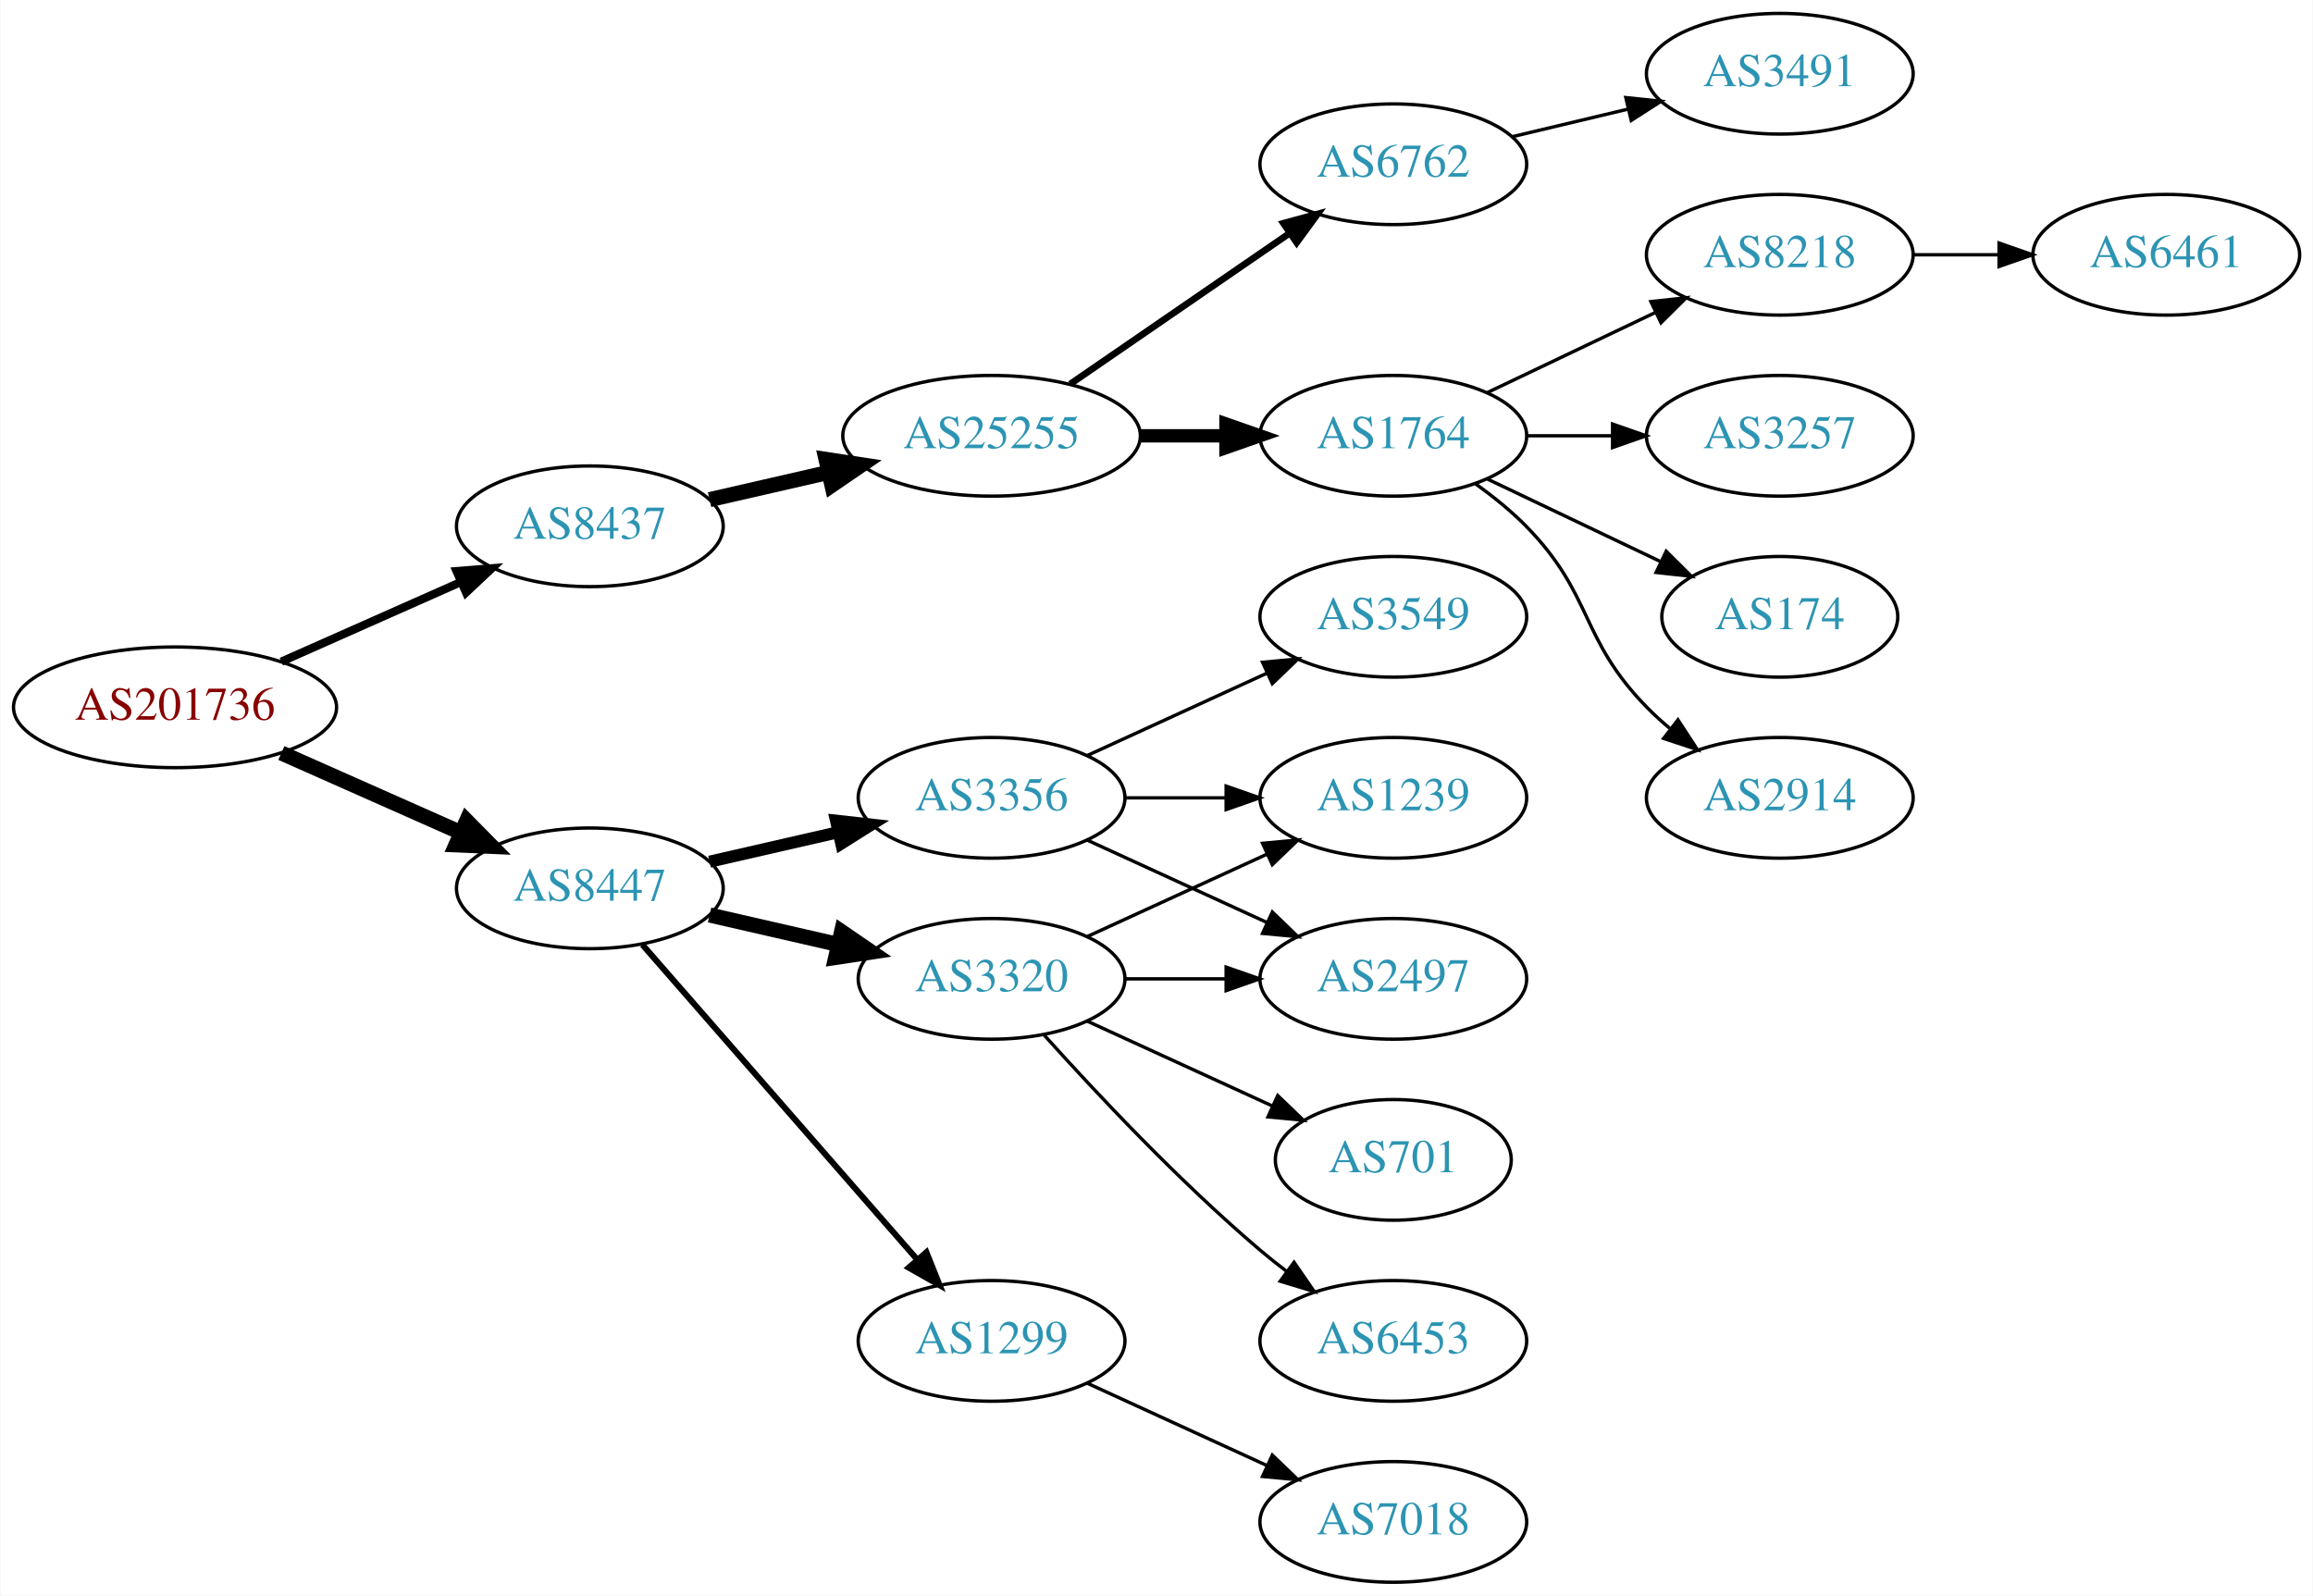
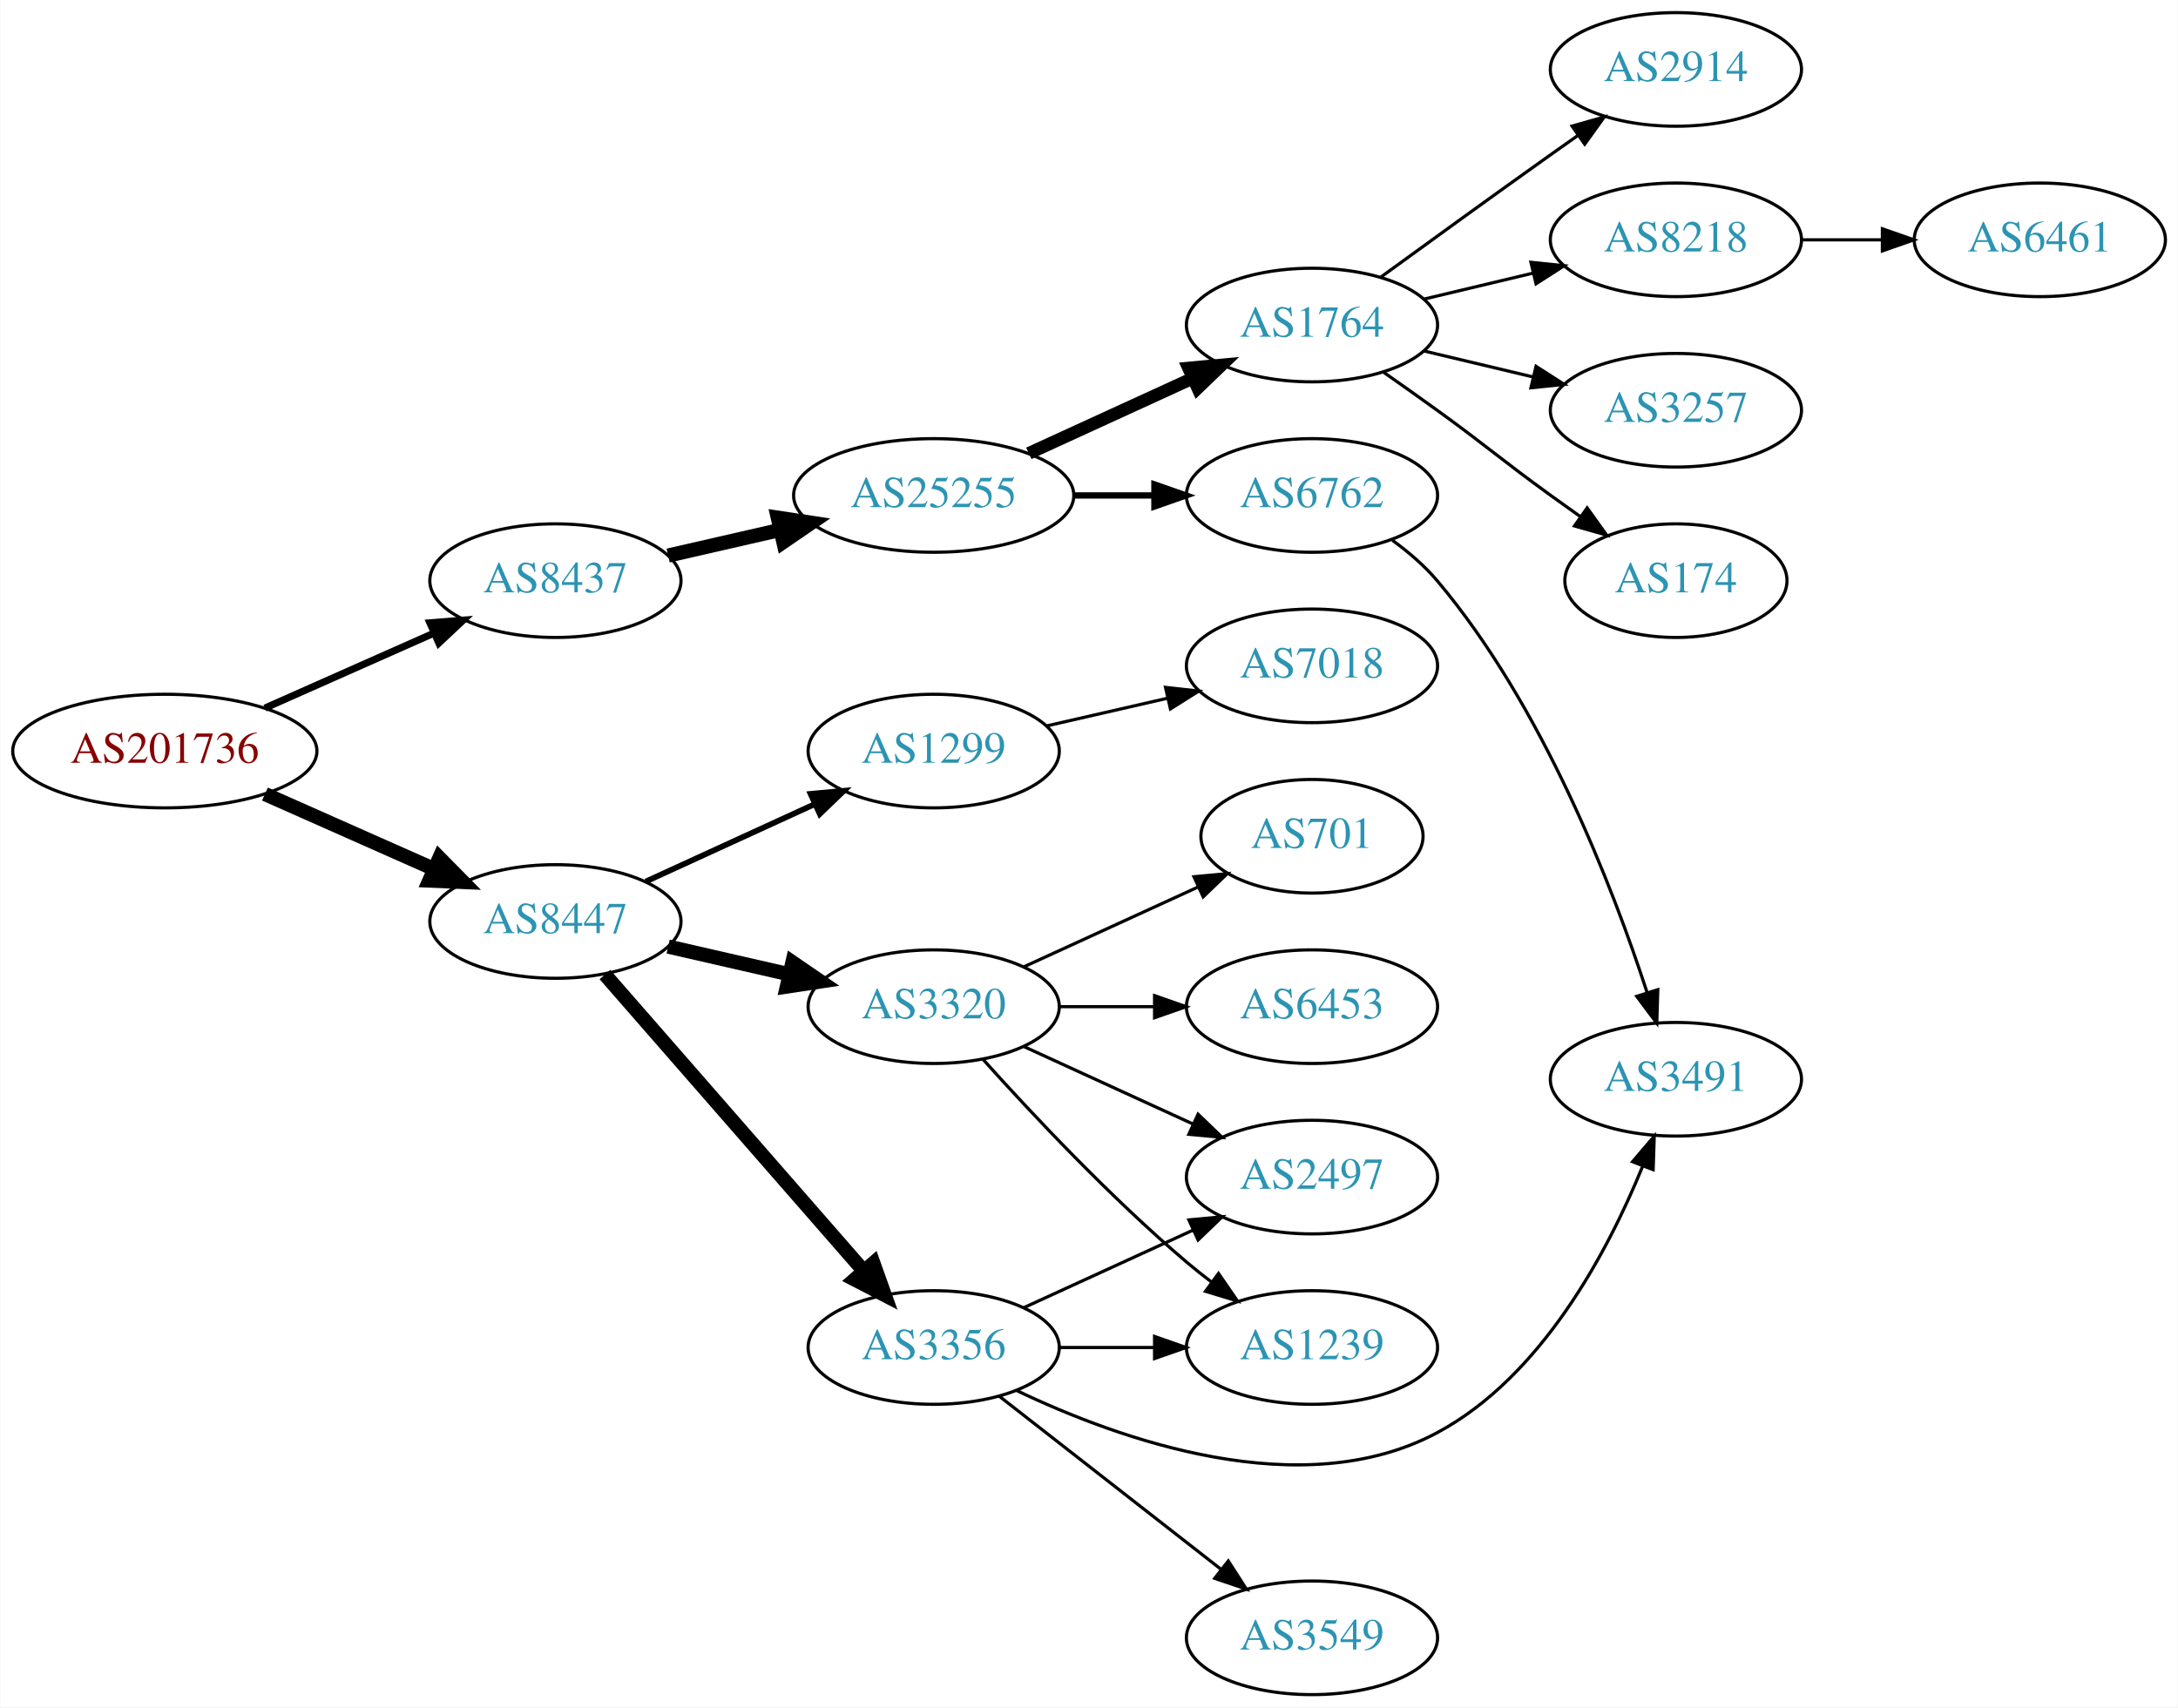
- <svg xmlns="http://www.w3.org/2000/svg" xmlns:xlink="http://www.w3.org/1999/xlink" width="690pt" height="476pt" viewBox="0.00 0.00 689.76 476.00">
-   <g id="graph0" class="graph" transform="scale(1 1) rotate(0) translate(4 472)">
-     <polygon fill="white" stroke="none" points="-4,4 -4,-472 685.755,-472 685.755,4 -4,4" />
+ <svg xmlns="http://www.w3.org/2000/svg" xmlns:xlink="http://www.w3.org/1999/xlink" width="690pt" height="541pt" viewBox="0.00 0.00 689.76 541.00">
+   <g id="graph0" class="graph" transform="scale(1 1) rotate(0) translate(4 537)">
+     <polygon fill="white" stroke="none" points="-4,4 -4,-537 685.755,-537 685.755,4 -4,4" />
    <g id="node1" class="node">
      <g id="a_node1">
        <a xlink:href="/asn/201736" xlink:title="AS201736 ~ Bachmann electronic GmbH [AT]">
-           <ellipse fill="#ffffff" stroke="black" cx="48.096" cy="-261" rx="48.192" ry="18" />
-           <text text-anchor="middle" x="48.096" y="-257.3" font-family="Times,serif" font-size="14.00" fill="#880000">AS201736</text>
+           <ellipse fill="#ffffff" stroke="black" cx="48.096" cy="-299" rx="48.192" ry="18" />
+           <text text-anchor="middle" x="48.096" y="-295.3" font-family="Times,serif" font-size="14.00" fill="#880000">AS201736</text>
        </a>
      </g>
    </g>
    <g id="node2" class="node">
      <g id="a_node2">
        <a xlink:href="/asn/8437" xlink:title="AS8437 ~ Hutchison Drei Austria GmbH [AT]">
-           <ellipse fill="#ffffff" stroke="black" cx="171.838" cy="-315" rx="39.794" ry="18" />
-           <text text-anchor="middle" x="171.838" y="-311.3" font-family="Times,serif" font-size="14.00" fill="#2c94b3">AS8437</text>
+           <ellipse fill="#ffffff" stroke="black" cx="171.838" cy="-353" rx="39.794" ry="18" />
+           <text text-anchor="middle" x="171.838" y="-349.3" font-family="Times,serif" font-size="14.00" fill="#2c94b3">AS8437</text>
        </a>
      </g>
    </g>
    <g id="edge1" class="edge">
-       <path fill="none" stroke="black" stroke-width="2.455" d="M79.816,-274.626C96.101,-281.85 116.238,-290.781 133.427,-298.406" />
-       <polygon fill="black" stroke="black" stroke-width="2.455" points="132.07,-301.633 142.631,-302.488 134.909,-295.234 132.07,-301.633" />
+       <path fill="none" stroke="black" stroke-width="2.25" d="M79.816,-312.626C96.101,-319.85 116.238,-328.781 133.427,-336.406" />
+       <polygon fill="black" stroke="black" stroke-width="2.25" points="132.07,-339.633 142.631,-340.488 134.909,-333.234 132.07,-339.633" />
    </g>
    <g id="node3" class="node">
      <g id="a_node3">
        <a xlink:href="/asn/8447" xlink:title="AS8447 ~ A1 Telekom Austria AG [AT]">
-           <ellipse fill="#ffffff" stroke="black" cx="171.838" cy="-207" rx="39.794" ry="18" />
-           <text text-anchor="middle" x="171.838" y="-203.3" font-family="Times,serif" font-size="14.00" fill="#2c94b3">AS8447</text>
+           <ellipse fill="#ffffff" stroke="black" cx="171.838" cy="-245" rx="39.794" ry="18" />
+           <text text-anchor="middle" x="171.838" y="-241.3" font-family="Times,serif" font-size="14.00" fill="#2c94b3">AS8447</text>
        </a>
      </g>
    </g>
    <g id="edge2" class="edge">
-       <path fill="none" stroke="black" stroke-width="4.5" d="M79.816,-247.374C96.101,-240.15 116.238,-231.219 133.427,-223.594" />
-       <polygon fill="black" stroke="black" stroke-width="4.5" points="135.086,-227.166 142.631,-219.512 131.893,-219.967 135.086,-227.166" />
+       <path fill="none" stroke="black" stroke-width="4.5" d="M79.816,-285.374C96.101,-278.15 116.238,-269.219 133.427,-261.594" />
+       <polygon fill="black" stroke="black" stroke-width="4.5" points="135.086,-265.166 142.631,-257.512 131.893,-257.967 135.086,-265.166" />
    </g>
    <g id="node4" class="node">
      <g id="a_node4">
        <a xlink:href="/asn/25255" xlink:title="AS25255 ~ ==&gt; TELE2 AUSTRIA &lt;== [AT]">
-           <ellipse fill="#ffffff" stroke="black" cx="291.681" cy="-342" rx="44.393" ry="18" />
-           <text text-anchor="middle" x="291.681" y="-338.3" font-family="Times,serif" font-size="14.00" fill="#2c94b3">AS25255</text>
+           <ellipse fill="#ffffff" stroke="black" cx="291.681" cy="-380" rx="44.393" ry="18" />
+           <text text-anchor="middle" x="291.681" y="-376.3" font-family="Times,serif" font-size="14.00" fill="#2c94b3">AS25255</text>
        </a>
      </g>
    </g>
    <g id="edge3" class="edge">
-       <path fill="none" stroke="black" stroke-width="4.5" d="M207.557,-322.955C218.696,-325.507 231.231,-328.379 243.124,-331.104" />
-       <polygon fill="black" stroke="black" stroke-width="4.5" points="242.291,-334.953 252.918,-333.348 244.05,-327.276 242.291,-334.953" />
+       <path fill="none" stroke="black" stroke-width="4.5" d="M207.557,-360.955C218.696,-363.507 231.231,-366.379 243.124,-369.104" />
+       <polygon fill="black" stroke="black" stroke-width="4.5" points="242.291,-372.953 252.918,-371.348 244.05,-365.276 242.291,-372.953" />
    </g>
    <g id="node13" class="node">
      <g id="a_node13">
-         <a xlink:href="/asn/3356" xlink:title="AS3356 ~ Level 3 Parent, LLC [US]">
-           <ellipse fill="#ffffff" stroke="black" cx="291.681" cy="-234" rx="39.794" ry="18" />
-           <text text-anchor="middle" x="291.681" y="-230.3" font-family="Times,serif" font-size="14.00" fill="#2c94b3">AS3356</text>
+         <a xlink:href="/asn/3320" xlink:title="AS3320 ~ DTAG [DE]">
+           <ellipse fill="#ffffff" stroke="black" cx="291.681" cy="-218" rx="39.794" ry="18" />
+           <text text-anchor="middle" x="291.681" y="-214.3" font-family="Times,serif" font-size="14.00" fill="#2c94b3">AS3320</text>
        </a>
      </g>
    </g>
    <g id="edge12" class="edge">
-       <path fill="none" stroke="black" stroke-width="3.6" d="M207.557,-214.955C219.557,-217.704 233.178,-220.825 245.871,-223.733" />
-       <polygon fill="black" stroke="black" stroke-width="3.6" points="245.273,-227.187 255.802,-226.009 246.836,-220.364 245.273,-227.187" />
+       <path fill="none" stroke="black" stroke-width="4.5" d="M207.557,-237.045C219.557,-234.296 233.178,-231.175 245.871,-228.267" />
+       <polygon fill="black" stroke="black" stroke-width="4.5" points="246.934,-232.063 255.802,-225.991 245.175,-224.387 246.934,-232.063" />
    </g>
    <g id="node14" class="node">
      <g id="a_node14">
-         <a xlink:href="/asn/3320" xlink:title="AS3320 ~ DTAG [DE]">
-           <ellipse fill="#ffffff" stroke="black" cx="291.681" cy="-180" rx="39.794" ry="18" />
-           <text text-anchor="middle" x="291.681" y="-176.3" font-family="Times,serif" font-size="14.00" fill="#2c94b3">AS3320</text>
+         <a xlink:href="/asn/3356" xlink:title="AS3356 ~ Level 3 Parent, LLC [US]">
+           <ellipse fill="#ffffff" stroke="black" cx="291.681" cy="-110" rx="39.794" ry="18" />
+           <text text-anchor="middle" x="291.681" y="-106.3" font-family="Times,serif" font-size="14.00" fill="#2c94b3">AS3356</text>
        </a>
      </g>
    </g>
    <g id="edge13" class="edge">
-       <path fill="none" stroke="black" stroke-width="4.5" d="M207.557,-199.045C219.557,-196.296 233.178,-193.175 245.871,-190.267" />
-       <polygon fill="black" stroke="black" stroke-width="4.5" points="246.934,-194.063 255.802,-187.991 245.175,-186.387 246.934,-194.063" />
+       <path fill="none" stroke="black" stroke-width="4.5" d="M187.525,-228.175C208.101,-204.603 245.639,-161.6 269.312,-134.48" />
+       <polygon fill="black" stroke="black" stroke-width="4.5" points="272.569,-136.736 276.179,-126.613 266.637,-131.557 272.569,-136.736" />
    </g>
    <g id="node15" class="node">
      <g id="a_node15">
        <a xlink:href="/asn/1299" xlink:title="AS1299 ~ Telia Carrier [EU]">
-           <ellipse fill="#ffffff" stroke="black" cx="291.681" cy="-72" rx="39.794" ry="18" />
-           <text text-anchor="middle" x="291.681" y="-68.3" font-family="Times,serif" font-size="14.00" fill="#2c94b3">AS1299</text>
+           <ellipse fill="#ffffff" stroke="black" cx="291.681" cy="-299" rx="39.794" ry="18" />
+           <text text-anchor="middle" x="291.681" y="-295.3" font-family="Times,serif" font-size="14.00" fill="#2c94b3">AS1299</text>
        </a>
      </g>
    </g>
    <g id="edge14" class="edge">
-       <path fill="none" stroke="black" stroke-width="1.8" d="M187.525,-190.175C208.101,-166.603 245.639,-123.6 269.312,-96.48" />
-       <polygon fill="black" stroke="black" stroke-width="1.8" points="272.24,-98.448 276.179,-88.613 266.966,-93.845 272.24,-98.448" />
+       <path fill="none" stroke="black" stroke-width="1.8" d="M200.467,-257.661C216.424,-264.973 236.694,-274.261 253.977,-282.181" />
+       <polygon fill="black" stroke="black" stroke-width="1.8" points="252.676,-285.435 263.225,-286.419 255.592,-279.071 252.676,-285.435" />
    </g>
    <g id="node5" class="node">
      <g id="a_node5">
-         <a xlink:href="/asn/6762" xlink:title="AS6762 ~ TELECOM ITALIA SPARKLE S.p.A. [IT]">
-           <ellipse fill="#ffffff" stroke="black" cx="411.523" cy="-423" rx="39.794" ry="18" />
-           <text text-anchor="middle" x="411.523" y="-419.3" font-family="Times,serif" font-size="14.00" fill="#2c94b3">AS6762</text>
+         <a xlink:href="/asn/1764" xlink:title="AS1764 ~ NEXTLAYER-AS [AT]">
+           <ellipse fill="#ffffff" stroke="black" cx="411.523" cy="-434" rx="39.794" ry="18" />
+           <text text-anchor="middle" x="411.523" y="-430.3" font-family="Times,serif" font-size="14.00" fill="#2c94b3">AS1764</text>
        </a>
      </g>
    </g>
    <g id="edge4" class="edge">
-       <path fill="none" stroke="black" stroke-width="2" d="M315.123,-357.426C333.704,-370.198 360.265,-388.455 380.645,-402.463" />
-       <polygon fill="black" stroke="black" stroke-width="2" points="378.736,-405.398 388.959,-408.178 382.701,-399.629 378.736,-405.398" />
+       <path fill="none" stroke="black" stroke-width="4" d="M321.81,-393.348C337.421,-400.502 356.819,-409.391 373.491,-417.03" />
+       <polygon fill="black" stroke="black" stroke-width="4" points="372.394,-420.378 382.943,-421.362 375.31,-414.014 372.394,-420.378" />
    </g>
    <g id="node6" class="node">
      <g id="a_node6">
-         <a xlink:href="/asn/1764" xlink:title="AS1764 ~ NEXTLAYER-AS [AT]">
-           <ellipse fill="#ffffff" stroke="black" cx="411.523" cy="-342" rx="39.794" ry="18" />
-           <text text-anchor="middle" x="411.523" y="-338.3" font-family="Times,serif" font-size="14.00" fill="#2c94b3">AS1764</text>
+         <a xlink:href="/asn/6762" xlink:title="AS6762 ~ TELECOM ITALIA SPARKLE S.p.A. [IT]">
+           <ellipse fill="#ffffff" stroke="black" cx="411.523" cy="-380" rx="39.794" ry="18" />
+           <text text-anchor="middle" x="411.523" y="-376.3" font-family="Times,serif" font-size="14.00" fill="#2c94b3">AS6762</text>
        </a>
      </g>
    </g>
    <g id="edge5" class="edge">
-       <path fill="none" stroke="black" stroke-width="4" d="M335.892,-342C344.204,-342 352.967,-342 361.449,-342" />
-       <polygon fill="black" stroke="black" stroke-width="4" points="361.608,-345.5 371.608,-342 361.608,-338.5 361.608,-345.5" />
+       <path fill="none" stroke="black" stroke-width="2" d="M335.892,-380C344.204,-380 352.967,-380 361.449,-380" />
+       <polygon fill="black" stroke="black" stroke-width="2" points="361.608,-383.5 371.608,-380 361.608,-376.5 361.608,-383.5" />
    </g>
    <g id="node7" class="node">
      <g id="a_node7">
-         <a xlink:href="/asn/3491" xlink:title="AS3491 ~ PCCW Global, Inc. [US]">
-           <ellipse fill="#ffffff" stroke="black" cx="526.816" cy="-450" rx="39.794" ry="18" />
-           <text text-anchor="middle" x="526.816" y="-446.3" font-family="Times,serif" font-size="14.00" fill="#2c94b3">AS3491</text>
+         <a xlink:href="/asn/174" xlink:title="AS174 ~ Cogent Communications [US]">
+           <ellipse fill="#ffffff" stroke="black" cx="526.816" cy="-353" rx="35.194" ry="18" />
+           <text text-anchor="middle" x="526.816" y="-349.3" font-family="Times,serif" font-size="14.00" fill="#2c94b3">AS174</text>
        </a>
      </g>
    </g>
    <g id="edge6" class="edge">
-       <path fill="none" stroke="black" d="M447.13,-431.248C458.002,-433.838 470.156,-436.735 481.598,-439.462" />
-       <polygon fill="black" stroke="black" points="480.882,-442.889 491.421,-441.803 482.505,-436.08 480.882,-442.889" />
+       <path fill="none" stroke="black" d="M434.28,-418.991C439.815,-415.121 445.733,-410.936 451.17,-407 467.369,-395.271 470.97,-391.729 487.17,-380 490.198,-377.807 493.377,-375.537 496.556,-373.287" />
+       <polygon fill="black" stroke="black" points="498.698,-376.059 504.866,-367.445 494.672,-370.333 498.698,-376.059" />
    </g>
    <g id="node8" class="node">
      <g id="a_node8">
        <a xlink:href="/asn/2914" xlink:title="AS2914 ~ NTT America, Inc. [US]">
-           <ellipse fill="#ffffff" stroke="black" cx="526.816" cy="-234" rx="39.794" ry="18" />
-           <text text-anchor="middle" x="526.816" y="-230.3" font-family="Times,serif" font-size="14.00" fill="#2c94b3">AS2914</text>
+           <ellipse fill="#ffffff" stroke="black" cx="526.816" cy="-515" rx="39.794" ry="18" />
+           <text text-anchor="middle" x="526.816" y="-511.3" font-family="Times,serif" font-size="14.00" fill="#2c94b3">AS2914</text>
        </a>
      </g>
    </g>
    <g id="edge7" class="edge">
-       <path fill="none" stroke="black" d="M436.117,-327.611C441.373,-323.852 446.705,-319.563 451.17,-315 471.342,-294.383 466.997,-281.617 487.17,-261 489.262,-258.861 491.546,-256.782 493.922,-254.79" />
-       <polygon fill="black" stroke="black" points="496.441,-257.268 502.222,-248.389 492.166,-251.725 496.441,-257.268" />
+       <path fill="none" stroke="black" d="M433.371,-449.222C448.305,-460.091 468.919,-475.025 487.17,-488 489.99,-490.005 492.933,-492.085 495.881,-494.159" />
+       <polygon fill="black" stroke="black" points="493.908,-497.05 504.106,-499.926 497.927,-491.319 493.908,-497.05" />
    </g>
    <g id="node9" class="node">
      <g id="a_node9">
        <a xlink:href="/asn/8218" xlink:title="AS8218 ~ legacy Neotelecoms [FR]">
-           <ellipse fill="#ffffff" stroke="black" cx="526.816" cy="-396" rx="39.794" ry="18" />
-           <text text-anchor="middle" x="526.816" y="-392.3" font-family="Times,serif" font-size="14.00" fill="#2c94b3">AS8218</text>
+           <ellipse fill="#ffffff" stroke="black" cx="526.816" cy="-461" rx="39.794" ry="18" />
+           <text text-anchor="middle" x="526.816" y="-457.3" font-family="Times,serif" font-size="14.00" fill="#2c94b3">AS8218</text>
        </a>
      </g>
    </g>
    <g id="edge8" class="edge">
-       <path fill="none" stroke="black" d="M439.66,-354.934C454.654,-362.081 473.475,-371.052 489.698,-378.785" />
-       <polygon fill="black" stroke="black" points="488.368,-382.028 498.901,-383.171 491.38,-375.709 488.368,-382.028" />
+       <path fill="none" stroke="black" d="M447.13,-442.248C458.002,-444.838 470.156,-447.735 481.598,-450.462" />
+       <polygon fill="black" stroke="black" points="480.882,-453.889 491.421,-452.803 482.505,-447.08 480.882,-453.889" />
    </g>
    <g id="node10" class="node">
      <g id="a_node10">
        <a xlink:href="/asn/3257" xlink:title="AS3257 ~ GTT [DE]">
-           <ellipse fill="#ffffff" stroke="black" cx="526.816" cy="-342" rx="39.794" ry="18" />
-           <text text-anchor="middle" x="526.816" y="-338.3" font-family="Times,serif" font-size="14.00" fill="#2c94b3">AS3257</text>
+           <ellipse fill="#ffffff" stroke="black" cx="526.816" cy="-407" rx="39.794" ry="18" />
+           <text text-anchor="middle" x="526.816" y="-403.3" font-family="Times,serif" font-size="14.00" fill="#2c94b3">AS3257</text>
        </a>
      </g>
    </g>
    <g id="edge9" class="edge">
-       <path fill="none" stroke="black" d="M451.195,-342C459.398,-342 468.162,-342 476.694,-342" />
-       <polygon fill="black" stroke="black" points="476.934,-345.5 486.934,-342 476.933,-338.5 476.934,-345.5" />
+       <path fill="none" stroke="black" d="M447.13,-425.752C458.002,-423.162 470.156,-420.265 481.598,-417.538" />
+       <polygon fill="black" stroke="black" points="482.505,-420.92 491.421,-415.197 480.882,-414.111 482.505,-420.92" />
+     </g>
+     <g id="node12" class="node">
+       <g id="a_node12">
+         <a xlink:href="/asn/3491" xlink:title="AS3491 ~ PCCW Global, Inc. [US]">
+           <ellipse fill="#ffffff" stroke="black" cx="526.816" cy="-195" rx="39.794" ry="18" />
+           <text text-anchor="middle" x="526.816" y="-191.3" font-family="Times,serif" font-size="14.00" fill="#2c94b3">AS3491</text>
+         </a>
+       </g>
+     </g>
+     <g id="edge11" class="edge">
+       <path fill="none" stroke="black" d="M437.022,-365.775C442.12,-362.063 447.157,-357.753 451.17,-353 484.692,-313.296 506.772,-255.992 517.715,-222.413" />
+       <polygon fill="black" stroke="black" points="521.077,-223.39 520.754,-212.8 514.403,-221.28 521.077,-223.39" />
    </g>
    <g id="node11" class="node">
      <g id="a_node11">
-         <a xlink:href="/asn/174" xlink:title="AS174 ~ Cogent Communications [US]">
-           <ellipse fill="#ffffff" stroke="black" cx="526.816" cy="-288" rx="35.194" ry="18" />
-           <text text-anchor="middle" x="526.816" y="-284.3" font-family="Times,serif" font-size="14.00" fill="#2c94b3">AS174</text>
+         <a xlink:href="/asn/6461" xlink:title="AS6461 ~ Zayo Bandwidth [US]">
+           <ellipse fill="#ffffff" stroke="black" cx="642.109" cy="-461" rx="39.794" ry="18" />
+           <text text-anchor="middle" x="642.109" y="-457.3" font-family="Times,serif" font-size="14.00" fill="#2c94b3">AS6461</text>
        </a>
      </g>
    </g>
    <g id="edge10" class="edge">
-       <path fill="none" stroke="black" d="M439.66,-329.066C455.091,-321.71 474.577,-312.423 491.112,-304.541" />
-       <polygon fill="black" stroke="black" points="492.933,-307.551 500.454,-300.089 489.921,-301.232 492.933,-307.551" />
-     </g>
-     <g id="node12" class="node">
-       <g id="a_node12">
-         <a xlink:href="/asn/6461" xlink:title="AS6461 ~ Zayo Bandwidth [US]">
-           <ellipse fill="#ffffff" stroke="black" cx="642.109" cy="-396" rx="39.794" ry="18" />
-           <text text-anchor="middle" x="642.109" y="-392.3" font-family="Times,serif" font-size="14.00" fill="#2c94b3">AS6461</text>
-         </a>
-       </g>
-     </g>
-     <g id="edge11" class="edge">
-       <path fill="none" stroke="black" d="M566.488,-396C574.691,-396 583.455,-396 591.987,-396" />
-       <polygon fill="black" stroke="black" points="592.227,-399.5 602.226,-396 592.226,-392.5 592.227,-399.5" />
-     </g>
-     <g id="node16" class="node">
-       <g id="a_node16">
-         <a xlink:href="/asn/2497" xlink:title="AS2497 ~ Internet Initiative Japan Inc. [JP]">
-           <ellipse fill="#ffffff" stroke="black" cx="411.523" cy="-180" rx="39.794" ry="18" />
-           <text text-anchor="middle" x="411.523" y="-176.3" font-family="Times,serif" font-size="14.00" fill="#2c94b3">AS2497</text>
-         </a>
-       </g>
-     </g>
-     <g id="edge15" class="edge">
-       <path fill="none" stroke="black" d="M320.309,-221.339C336.266,-214.027 356.537,-204.739 373.82,-196.819" />
-       <polygon fill="black" stroke="black" points="375.434,-199.929 383.067,-192.581 372.518,-193.565 375.434,-199.929" />
+       <path fill="none" stroke="black" d="M566.488,-461C574.691,-461 583.455,-461 591.987,-461" />
+       <polygon fill="black" stroke="black" points="592.227,-464.5 602.226,-461 592.226,-457.5 592.227,-464.5" />
    </g>
    <g id="node17" class="node">
      <g id="a_node17">
        <a xlink:href="/asn/1239" xlink:title="AS1239 ~ Sprint [US]">
-           <ellipse fill="#ffffff" stroke="black" cx="411.523" cy="-234" rx="39.794" ry="18" />
-           <text text-anchor="middle" x="411.523" y="-230.3" font-family="Times,serif" font-size="14.00" fill="#2c94b3">AS1239</text>
-         </a>
-       </g>
-     </g>
-     <g id="edge16" class="edge">
-       <path fill="none" stroke="black" d="M331.593,-234C341.146,-234 351.496,-234 361.459,-234" />
-       <polygon fill="black" stroke="black" points="361.651,-237.5 371.651,-234 361.651,-230.5 361.651,-237.5" />
+           <ellipse fill="#ffffff" stroke="black" cx="411.523" cy="-110" rx="39.794" ry="18" />
+           <text text-anchor="middle" x="411.523" y="-106.3" font-family="Times,serif" font-size="14.00" fill="#2c94b3">AS1239</text>
+         </a>
+       </g>
+     </g>
+     <g id="edge22" class="edge">
+       <path fill="none" stroke="black" d="M307.327,-201.275C322.627,-184.235 347.725,-157.477 371.877,-137 374.374,-134.883 377.034,-132.768 379.746,-130.707" />
+       <polygon fill="black" stroke="black" points="381.912,-133.459 387.922,-124.734 377.782,-127.806 381.912,-133.459" />
    </g>
    <g id="node18" class="node">
      <g id="a_node18">
-         <a xlink:href="/asn/3549" xlink:title="AS3549 ~ Level 3 Parent, LLC [US]">
-           <ellipse fill="#ffffff" stroke="black" cx="411.523" cy="-288" rx="39.794" ry="18" />
-           <text text-anchor="middle" x="411.523" y="-284.3" font-family="Times,serif" font-size="14.00" fill="#2c94b3">AS3549</text>
-         </a>
-       </g>
-     </g>
-     <g id="edge17" class="edge">
-       <path fill="none" stroke="black" d="M320.309,-246.661C336.266,-253.973 356.537,-263.261 373.82,-271.181" />
-       <polygon fill="black" stroke="black" points="372.518,-274.435 383.067,-275.419 375.434,-268.071 372.518,-274.435" />
-     </g>
-     <g id="edge21" class="edge">
-       <path fill="none" stroke="black" d="M331.593,-180C341.146,-180 351.496,-180 361.459,-180" />
-       <polygon fill="black" stroke="black" points="361.651,-183.5 371.651,-180 361.651,-176.5 361.651,-183.5" />
-     </g>
-     <g id="edge19" class="edge">
-       <path fill="none" stroke="black" d="M320.309,-192.661C336.266,-199.973 356.537,-209.261 373.82,-217.181" />
-       <polygon fill="black" stroke="black" points="372.518,-220.435 383.067,-221.419 375.434,-214.071 372.518,-220.435" />
-     </g>
-     <g id="node19" class="node">
-       <g id="a_node19">
-         <a xlink:href="/asn/701" xlink:title="AS701 ~ UUNET [US]">
-           <ellipse fill="#ffffff" stroke="black" cx="411.523" cy="-126" rx="35.194" ry="18" />
-           <text text-anchor="middle" x="411.523" y="-122.3" font-family="Times,serif" font-size="14.00" fill="#2c94b3">AS701</text>
-         </a>
-       </g>
-     </g>
-     <g id="edge18" class="edge">
-       <path fill="none" stroke="black" d="M320.309,-167.339C336.726,-159.817 357.707,-150.202 375.304,-142.139" />
-       <polygon fill="black" stroke="black" points="377.048,-145.189 384.681,-137.842 374.132,-138.826 377.048,-145.189" />
+         <a xlink:href="/asn/2497" xlink:title="AS2497 ~ Internet Initiative Japan Inc. [JP]">
+           <ellipse fill="#ffffff" stroke="black" cx="411.523" cy="-164" rx="39.794" ry="18" />
+           <text text-anchor="middle" x="411.523" y="-160.3" font-family="Times,serif" font-size="14.00" fill="#2c94b3">AS2497</text>
+         </a>
+       </g>
+     </g>
+     <g id="edge23" class="edge">
+       <path fill="none" stroke="black" d="M320.309,-205.339C336.266,-198.027 356.537,-188.739 373.82,-180.819" />
+       <polygon fill="black" stroke="black" points="375.434,-183.929 383.067,-176.581 372.518,-177.565 375.434,-183.929" />
    </g>
    <g id="node20" class="node">
      <g id="a_node20">
        <a xlink:href="/asn/6453" xlink:title="AS6453 ~ TATA COMMUNICATIONS (AMERICA) INC [US]">
-           <ellipse fill="#ffffff" stroke="black" cx="411.523" cy="-72" rx="39.794" ry="18" />
-           <text text-anchor="middle" x="411.523" y="-68.3" font-family="Times,serif" font-size="14.00" fill="#2c94b3">AS6453</text>
+           <ellipse fill="#ffffff" stroke="black" cx="411.523" cy="-218" rx="39.794" ry="18" />
+           <text text-anchor="middle" x="411.523" y="-214.3" font-family="Times,serif" font-size="14.00" fill="#2c94b3">AS6453</text>
        </a>
      </g>
    </g>
    <g id="edge20" class="edge">
-       <path fill="none" stroke="black" d="M307.327,-163.275C322.627,-146.235 347.725,-119.477 371.877,-99 374.374,-96.883 377.034,-94.768 379.746,-92.707" />
-       <polygon fill="black" stroke="black" points="381.912,-95.459 387.922,-86.734 377.782,-89.806 381.912,-95.459" />
+       <path fill="none" stroke="black" d="M331.593,-218C341.146,-218 351.496,-218 361.459,-218" />
+       <polygon fill="black" stroke="black" points="361.651,-221.5 371.651,-218 361.651,-214.5 361.651,-221.5" />
    </g>
    <g id="node21" class="node">
      <g id="a_node21">
+         <a xlink:href="/asn/701" xlink:title="AS701 ~ UUNET [US]">
+           <ellipse fill="#ffffff" stroke="black" cx="411.523" cy="-272" rx="35.194" ry="18" />
+           <text text-anchor="middle" x="411.523" y="-268.3" font-family="Times,serif" font-size="14.00" fill="#2c94b3">AS701</text>
+         </a>
+       </g>
+     </g>
+     <g id="edge21" class="edge">
+       <path fill="none" stroke="black" d="M320.309,-230.661C336.726,-238.183 357.707,-247.798 375.304,-255.861" />
+       <polygon fill="black" stroke="black" points="374.132,-259.174 384.681,-260.158 377.048,-252.811 374.132,-259.174" />
+     </g>
+     <g id="edge15" class="edge">
+       <path fill="none" stroke="black" d="M317.867,-96.409C350.521,-80.791 408.351,-60.081 451.17,-83 484.235,-100.698 505.18,-140.227 516.206,-167.257" />
+       <polygon fill="black" stroke="black" points="513.077,-168.87 519.951,-176.933 519.606,-166.344 513.077,-168.87" />
+     </g>
+     <g id="node16" class="node">
+       <g id="a_node16">
+         <a xlink:href="/asn/3549" xlink:title="AS3549 ~ Level 3 Parent, LLC [US]">
+           <ellipse fill="#ffffff" stroke="black" cx="411.523" cy="-18" rx="39.794" ry="18" />
+           <text text-anchor="middle" x="411.523" y="-14.3" font-family="Times,serif" font-size="14.00" fill="#2c94b3">AS3549</text>
+         </a>
+       </g>
+     </g>
+     <g id="edge16" class="edge">
+       <path fill="none" stroke="black" d="M312.405,-94.601C331.609,-79.609 360.979,-56.679 382.584,-39.812" />
+       <polygon fill="black" stroke="black" points="385.006,-42.362 390.735,-33.449 380.698,-36.844 385.006,-42.362" />
+     </g>
+     <g id="edge17" class="edge">
+       <path fill="none" stroke="black" d="M331.593,-110C341.146,-110 351.496,-110 361.459,-110" />
+       <polygon fill="black" stroke="black" points="361.651,-113.5 371.651,-110 361.651,-106.5 361.651,-113.5" />
+     </g>
+     <g id="edge18" class="edge">
+       <path fill="none" stroke="black" d="M320.309,-122.661C336.266,-129.973 356.537,-139.261 373.82,-147.181" />
+       <polygon fill="black" stroke="black" points="372.518,-150.435 383.067,-151.419 375.434,-144.071 372.518,-150.435" />
+     </g>
+     <g id="node19" class="node">
+       <g id="a_node19">
        <a xlink:href="/asn/7018" xlink:title="AS7018 ~ AT&amp;T Services, Inc. [US]">
-           <ellipse fill="#ffffff" stroke="black" cx="411.523" cy="-18" rx="39.794" ry="18" />
-           <text text-anchor="middle" x="411.523" y="-14.3" font-family="Times,serif" font-size="14.00" fill="#2c94b3">AS7018</text>
-         </a>
-       </g>
-     </g>
-     <g id="edge22" class="edge">
-       <path fill="none" stroke="black" d="M320.309,-59.339C336.266,-52.027 356.537,-42.739 373.82,-34.819" />
-       <polygon fill="black" stroke="black" points="375.434,-37.929 383.067,-30.581 372.518,-31.565 375.434,-37.929" />
+           <ellipse fill="#ffffff" stroke="black" cx="411.523" cy="-326" rx="39.794" ry="18" />
+           <text text-anchor="middle" x="411.523" y="-322.3" font-family="Times,serif" font-size="14.00" fill="#2c94b3">AS7018</text>
+         </a>
+       </g>
+     </g>
+     <g id="edge19" class="edge">
+       <path fill="none" stroke="black" d="M327.4,-306.955C339.4,-309.704 353.021,-312.825 365.713,-315.733" />
+       <polygon fill="black" stroke="black" points="365.116,-319.187 375.645,-318.009 366.679,-312.364 365.116,-319.187" />
    </g>
  </g>
</svg>
